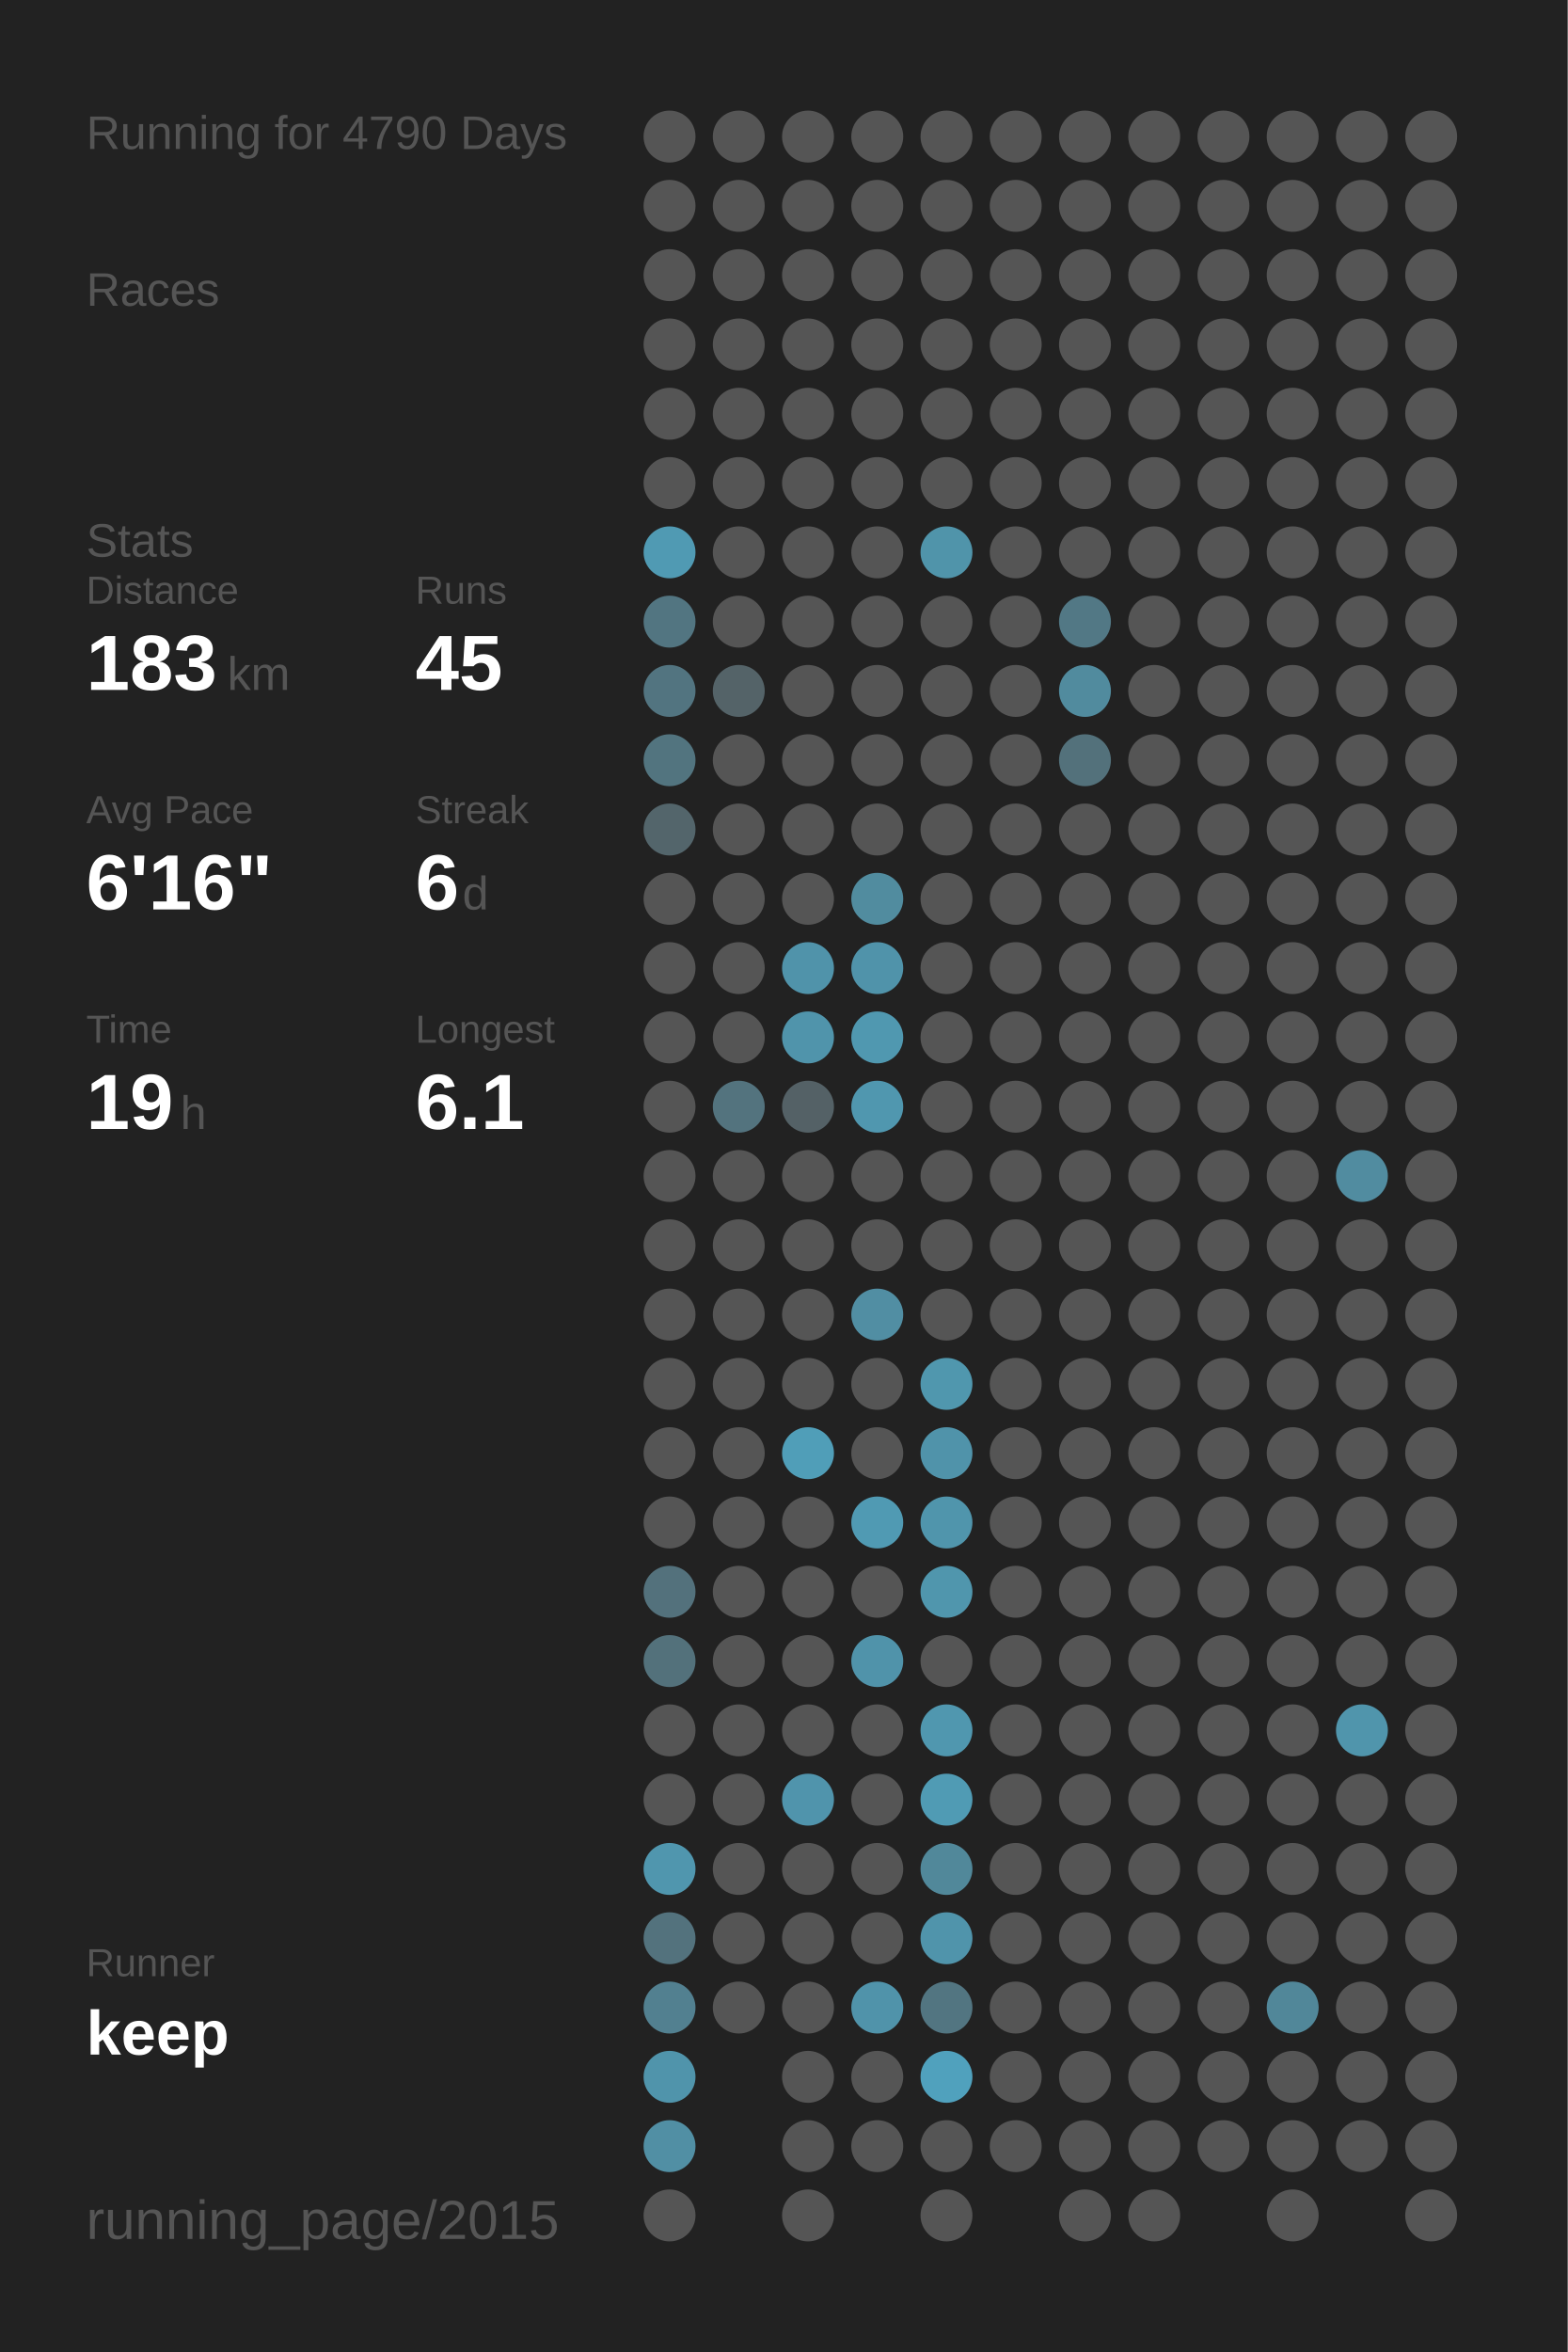
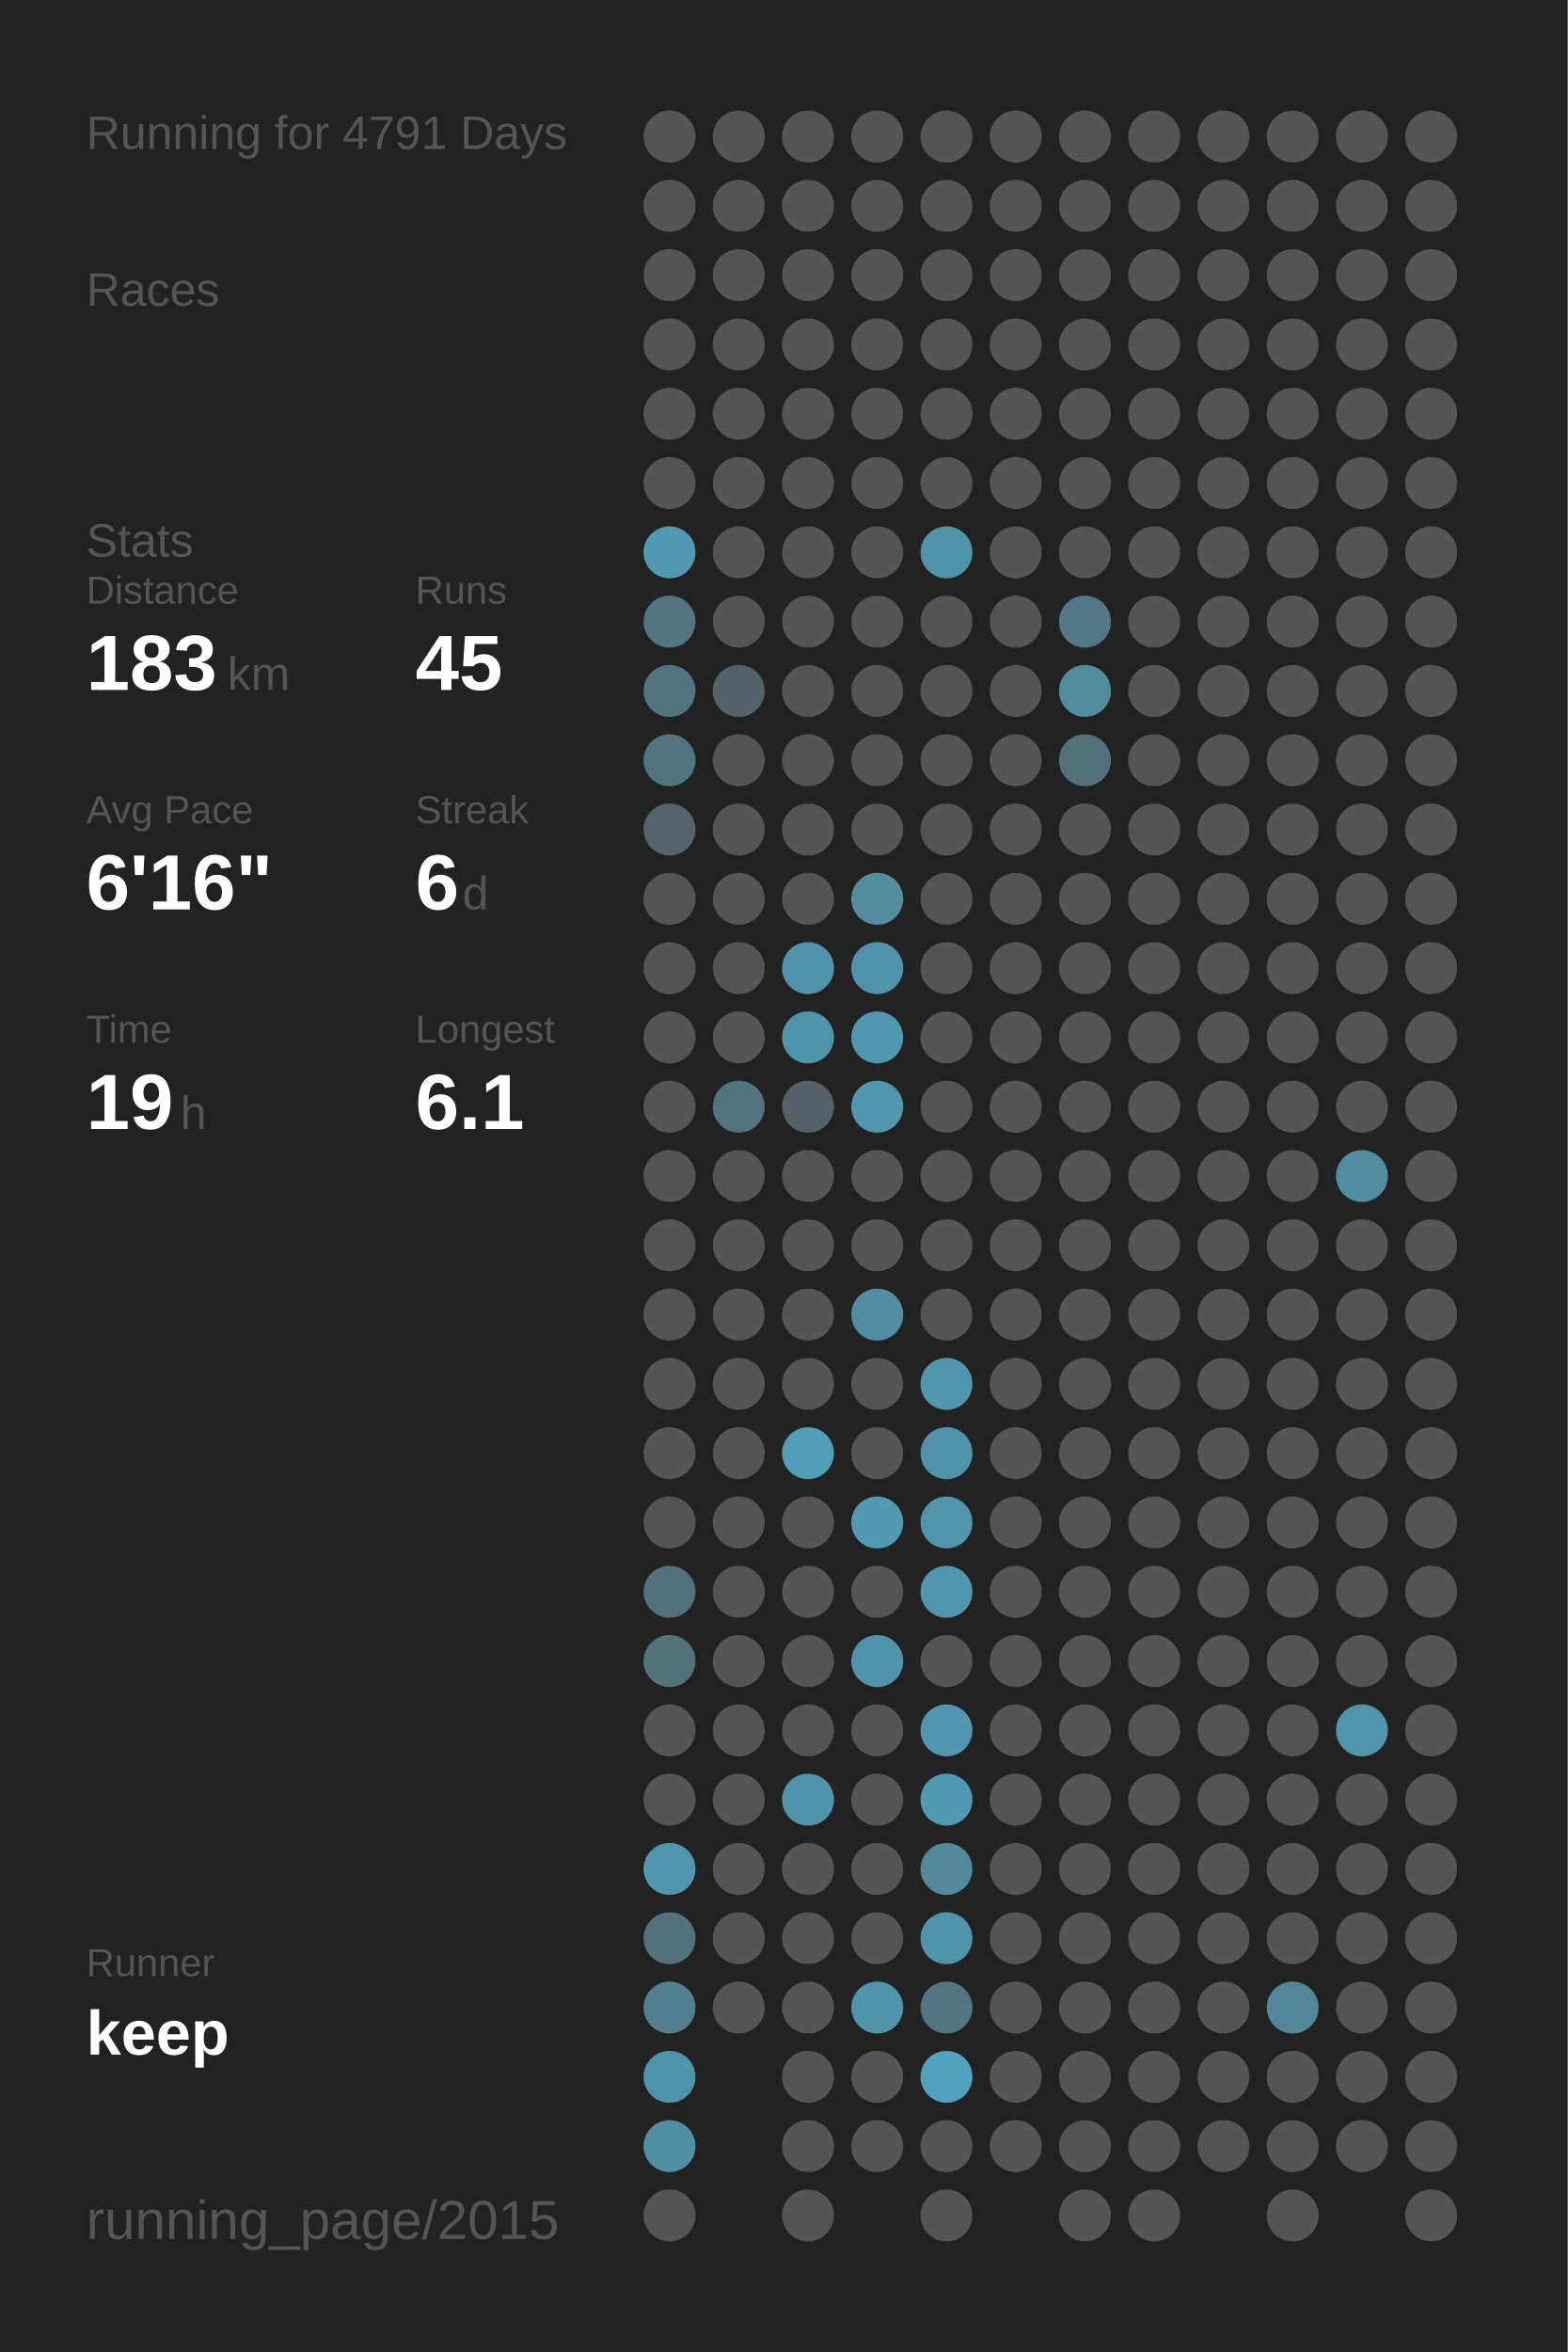
<svg xmlns="http://www.w3.org/2000/svg" baseProfile="full" height="300mm" version="1.1" viewBox="0,0,200,300" width="200mm">
  <defs />
  <rect fill="#222222" height="300" width="200" x="0" y="0" />
-   <text fill="#555555" style="font-size:6px; font-family:Arial;" x="11" y="19">Running for 4790 Days</text>
+   <text fill="#555555" style="font-size:6px; font-family:Arial;" x="11" y="19">Running for 4791 Days</text>
  <text fill="#555555" style="font-size:6px; font-family:Arial;" x="11" y="39">Races</text>
  <text fill="#555555" style="font-size:6px; font-family:Arial;" x="11" y="71">Stats</text>
  <text fill="#555555" style="font-size:5px; font-family:Arial;" x="11" y="77">Distance</text>
  <text fill="#FFFFFF" style="font-size:10px; font-family:Arial; font-weight:bold;" x="11" y="88">183</text>
  <text fill="#555555" style="font-size:6px; font-family:Arial;" x="29" y="88">km</text>
  <text fill="#555555" style="font-size:5px; font-family:Arial;" x="53" y="77">Runs</text>
  <text fill="#FFFFFF" style="font-size:10px; font-family:Arial; font-weight:bold;" x="53" y="88">45</text>
  <text fill="#555555" style="font-size:5px; font-family:Arial;" x="11" y="105">Avg Pace</text>
  <text fill="#FFFFFF" style="font-size:10px; font-family:Arial; font-weight:bold;" x="11" y="116">6'16"</text>
  <text fill="#555555" style="font-size:5px; font-family:Arial;" x="53" y="105">Streak</text>
  <text fill="#FFFFFF" style="font-size:10px; font-family:Arial; font-weight:bold;" x="53" y="116">6</text>
  <text fill="#555555" style="font-size:6px; font-family:Arial;" x="59" y="116">d</text>
  <text fill="#555555" style="font-size:5px; font-family:Arial;" x="11" y="133">Time</text>
  <text fill="#FFFFFF" style="font-size:10px; font-family:Arial; font-weight:bold;" x="11" y="144">19</text>
  <text fill="#555555" style="font-size:6px; font-family:Arial;" x="23" y="144">h</text>
  <text fill="#555555" style="font-size:5px; font-family:Arial;" x="53" y="133">Longest</text>
  <text fill="#FFFFFF" style="font-size:10px; font-family:Arial; font-weight:bold;" x="53" y="144">6.1</text>
  <text fill="#555555" style="font-size:5px; font-family:Arial;" x="11" y="252.065">Runner</text>
  <text fill="#FFFFFF" style="font-size:8px; font-family:Arial; font-weight:bold;" x="11" y="262.065">keep</text>
  <text fill="#555555" style="font-size:7px; font-family:Arial;" x="11" y="285.581">running_page/2015</text>
  <circle cx="85.417" cy="17.419" fill="#555555" r="3.312" />
  <circle cx="85.417" cy="26.258" fill="#555555" r="3.312" />
  <circle cx="85.417" cy="35.097" fill="#555555" r="3.312" />
  <circle cx="85.417" cy="43.935" fill="#555555" r="3.312" />
  <circle cx="85.417" cy="52.774" fill="#555555" r="3.312" />
  <circle cx="85.417" cy="61.613" fill="#555555" r="3.312" />
  <circle cx="85.417" cy="70.452" fill="#509ab3" r="3.312" />
  <circle cx="85.417" cy="79.29" fill="#527581" r="3.312" />
  <circle cx="85.417" cy="88.129" fill="#527480" r="3.312" />
  <circle cx="85.417" cy="96.968" fill="#52747f" r="3.312" />
  <circle cx="85.417" cy="105.806" fill="#53656b" r="3.312" />
  <circle cx="85.417" cy="114.645" fill="#555555" r="3.312" />
  <circle cx="85.417" cy="123.484" fill="#555555" r="3.312" />
  <circle cx="85.417" cy="132.323" fill="#555555" r="3.312" />
  <circle cx="85.417" cy="141.161" fill="#555555" r="3.312" />
  <circle cx="85.417" cy="150" fill="#555555" r="3.312" />
  <circle cx="85.417" cy="158.839" fill="#555555" r="3.312" />
  <circle cx="85.417" cy="167.677" fill="#555555" r="3.312" />
  <circle cx="85.417" cy="176.516" fill="#555555" r="3.312" />
  <circle cx="85.417" cy="185.355" fill="#555555" r="3.312" />
  <circle cx="85.417" cy="194.194" fill="#555555" r="3.312" />
  <circle cx="85.417" cy="203.032" fill="#53717c" r="3.312" />
  <circle cx="85.417" cy="211.871" fill="#53717b" r="3.312" />
  <circle cx="85.417" cy="220.71" fill="#555555" r="3.312" />
  <circle cx="85.417" cy="229.548" fill="#555555" r="3.312" />
  <circle cx="85.417" cy="238.387" fill="#5096ae" r="3.312" />
  <circle cx="85.417" cy="247.226" fill="#53727d" r="3.312" />
  <circle cx="85.417" cy="256.065" fill="#528090" r="3.312" />
  <circle cx="85.417" cy="264.903" fill="#5094ab" r="3.312" />
  <circle cx="85.417" cy="273.742" fill="#518fa4" r="3.312" />
  <circle cx="85.417" cy="282.581" fill="#555555" r="3.312" />
  <circle cx="94.25" cy="17.419" fill="#555555" r="3.312" />
  <circle cx="94.25" cy="26.258" fill="#555555" r="3.312" />
  <circle cx="94.25" cy="35.097" fill="#555555" r="3.312" />
  <circle cx="94.25" cy="43.935" fill="#555555" r="3.312" />
  <circle cx="94.25" cy="52.774" fill="#555555" r="3.312" />
  <circle cx="94.25" cy="61.613" fill="#555555" r="3.312" />
  <circle cx="94.25" cy="70.452" fill="#555555" r="3.312" />
  <circle cx="94.25" cy="79.29" fill="#555555" r="3.312" />
  <circle cx="94.25" cy="88.129" fill="#546368" r="3.312" />
  <circle cx="94.25" cy="96.968" fill="#555555" r="3.312" />
  <circle cx="94.25" cy="105.806" fill="#555555" r="3.312" />
  <circle cx="94.25" cy="114.645" fill="#555555" r="3.312" />
  <circle cx="94.25" cy="123.484" fill="#555555" r="3.312" />
  <circle cx="94.25" cy="132.323" fill="#555555" r="3.312" />
  <circle cx="94.25" cy="141.161" fill="#53737e" r="3.312" />
  <circle cx="94.25" cy="150" fill="#555555" r="3.312" />
  <circle cx="94.25" cy="158.839" fill="#555555" r="3.312" />
  <circle cx="94.25" cy="167.677" fill="#555555" r="3.312" />
  <circle cx="94.25" cy="176.516" fill="#555555" r="3.312" />
  <circle cx="94.25" cy="185.355" fill="#555555" r="3.312" />
  <circle cx="94.25" cy="194.194" fill="#555555" r="3.312" />
  <circle cx="94.25" cy="203.032" fill="#555555" r="3.312" />
  <circle cx="94.25" cy="211.871" fill="#555555" r="3.312" />
  <circle cx="94.25" cy="220.71" fill="#555555" r="3.312" />
  <circle cx="94.25" cy="229.548" fill="#555555" r="3.312" />
  <circle cx="94.25" cy="238.387" fill="#555555" r="3.312" />
  <circle cx="94.25" cy="247.226" fill="#555555" r="3.312" />
  <circle cx="94.25" cy="256.065" fill="#555555" r="3.312" />
  <circle cx="103.083" cy="17.419" fill="#555555" r="3.312" />
  <circle cx="103.083" cy="26.258" fill="#555555" r="3.312" />
  <circle cx="103.083" cy="35.097" fill="#555555" r="3.312" />
  <circle cx="103.083" cy="43.935" fill="#555555" r="3.312" />
  <circle cx="103.083" cy="52.774" fill="#555555" r="3.312" />
  <circle cx="103.083" cy="61.613" fill="#555555" r="3.312" />
  <circle cx="103.083" cy="70.452" fill="#555555" r="3.312" />
  <circle cx="103.083" cy="79.29" fill="#555555" r="3.312" />
  <circle cx="103.083" cy="88.129" fill="#555555" r="3.312" />
  <circle cx="103.083" cy="96.968" fill="#555555" r="3.312" />
  <circle cx="103.083" cy="105.806" fill="#555555" r="3.312" />
  <circle cx="103.083" cy="114.645" fill="#555555" r="3.312" />
  <circle cx="103.083" cy="123.484" fill="#5093aa" r="3.312" />
  <circle cx="103.083" cy="132.323" fill="#5094ab" r="3.312" />
  <circle cx="103.083" cy="141.161" fill="#546166" r="3.312" />
  <circle cx="103.083" cy="150" fill="#555555" r="3.312" />
  <circle cx="103.083" cy="158.839" fill="#555555" r="3.312" />
  <circle cx="103.083" cy="167.677" fill="#555555" r="3.312" />
  <circle cx="103.083" cy="176.516" fill="#555555" r="3.312" />
  <circle cx="103.083" cy="185.355" fill="#509eb8" r="3.312" />
  <circle cx="103.083" cy="194.194" fill="#555555" r="3.312" />
  <circle cx="103.083" cy="203.032" fill="#555555" r="3.312" />
  <circle cx="103.083" cy="211.871" fill="#555555" r="3.312" />
  <circle cx="103.083" cy="220.71" fill="#555555" r="3.312" />
  <circle cx="103.083" cy="229.548" fill="#5094ac" r="3.312" />
  <circle cx="103.083" cy="238.387" fill="#555555" r="3.312" />
  <circle cx="103.083" cy="247.226" fill="#555555" r="3.312" />
  <circle cx="103.083" cy="256.065" fill="#555555" r="3.312" />
  <circle cx="103.083" cy="264.903" fill="#555555" r="3.312" />
  <circle cx="103.083" cy="273.742" fill="#555555" r="3.312" />
  <circle cx="103.083" cy="282.581" fill="#555555" r="3.312" />
  <circle cx="111.917" cy="17.419" fill="#555555" r="3.312" />
  <circle cx="111.917" cy="26.258" fill="#555555" r="3.312" />
  <circle cx="111.917" cy="35.097" fill="#555555" r="3.312" />
  <circle cx="111.917" cy="43.935" fill="#555555" r="3.312" />
  <circle cx="111.917" cy="52.774" fill="#555555" r="3.312" />
  <circle cx="111.917" cy="61.613" fill="#555555" r="3.312" />
  <circle cx="111.917" cy="70.452" fill="#555555" r="3.312" />
  <circle cx="111.917" cy="79.29" fill="#555555" r="3.312" />
  <circle cx="111.917" cy="88.129" fill="#555555" r="3.312" />
  <circle cx="111.917" cy="96.968" fill="#555555" r="3.312" />
  <circle cx="111.917" cy="105.806" fill="#555555" r="3.312" />
  <circle cx="111.917" cy="114.645" fill="#518c9f" r="3.312" />
  <circle cx="111.917" cy="123.484" fill="#5093aa" r="3.312" />
  <circle cx="111.917" cy="132.323" fill="#5098b0" r="3.312" />
  <circle cx="111.917" cy="141.161" fill="#5097af" r="3.312" />
  <circle cx="111.917" cy="150" fill="#555555" r="3.312" />
  <circle cx="111.917" cy="158.839" fill="#555555" r="3.312" />
  <circle cx="111.917" cy="167.677" fill="#518ea3" r="3.312" />
  <circle cx="111.917" cy="176.516" fill="#555555" r="3.312" />
  <circle cx="111.917" cy="185.355" fill="#555555" r="3.312" />
  <circle cx="111.917" cy="194.194" fill="#509ab3" r="3.312" />
  <circle cx="111.917" cy="203.032" fill="#555555" r="3.312" />
  <circle cx="111.917" cy="211.871" fill="#5093aa" r="3.312" />
  <circle cx="111.917" cy="220.71" fill="#555555" r="3.312" />
  <circle cx="111.917" cy="229.548" fill="#555555" r="3.312" />
  <circle cx="111.917" cy="238.387" fill="#555555" r="3.312" />
  <circle cx="111.917" cy="247.226" fill="#555555" r="3.312" />
  <circle cx="111.917" cy="256.065" fill="#5093aa" r="3.312" />
  <circle cx="111.917" cy="264.903" fill="#555555" r="3.312" />
  <circle cx="111.917" cy="273.742" fill="#555555" r="3.312" />
  <circle cx="120.75" cy="17.419" fill="#555555" r="3.312" />
  <circle cx="120.75" cy="26.258" fill="#555555" r="3.312" />
  <circle cx="120.75" cy="35.097" fill="#555555" r="3.312" />
  <circle cx="120.75" cy="43.935" fill="#555555" r="3.312" />
  <circle cx="120.75" cy="52.774" fill="#555555" r="3.312" />
  <circle cx="120.75" cy="61.613" fill="#555555" r="3.312" />
  <circle cx="120.75" cy="70.452" fill="#5094aa" r="3.312" />
  <circle cx="120.75" cy="79.29" fill="#555555" r="3.312" />
  <circle cx="120.75" cy="88.129" fill="#555555" r="3.312" />
  <circle cx="120.75" cy="96.968" fill="#555555" r="3.312" />
  <circle cx="120.75" cy="105.806" fill="#555555" r="3.312" />
  <circle cx="120.75" cy="114.645" fill="#555555" r="3.312" />
  <circle cx="120.75" cy="123.484" fill="#555555" r="3.312" />
  <circle cx="120.75" cy="132.323" fill="#555555" r="3.312" />
  <circle cx="120.75" cy="141.161" fill="#555555" r="3.312" />
  <circle cx="120.75" cy="150" fill="#555555" r="3.312" />
  <circle cx="120.75" cy="158.839" fill="#555555" r="3.312" />
  <circle cx="120.75" cy="167.677" fill="#555555" r="3.312" />
  <circle cx="120.75" cy="176.516" fill="#5097ae" r="3.312" />
  <circle cx="120.75" cy="185.355" fill="#5093aa" r="3.312" />
  <circle cx="120.75" cy="194.194" fill="#5095ac" r="3.312" />
  <circle cx="120.75" cy="203.032" fill="#5096ad" r="3.312" />
  <circle cx="120.75" cy="211.871" fill="#555555" r="3.312" />
  <circle cx="120.75" cy="220.71" fill="#5097af" r="3.312" />
  <circle cx="120.75" cy="229.548" fill="#509bb4" r="3.312" />
  <circle cx="120.75" cy="238.387" fill="#51889a" r="3.312" />
  <circle cx="120.75" cy="247.226" fill="#5094ab" r="3.312" />
  <circle cx="120.75" cy="256.065" fill="#527581" r="3.312" />
  <circle cx="120.75" cy="264.903" fill="#50a1bd" r="3.312" />
  <circle cx="120.75" cy="273.742" fill="#555555" r="3.312" />
  <circle cx="120.75" cy="282.581" fill="#555555" r="3.312" />
  <circle cx="129.583" cy="17.419" fill="#555555" r="3.312" />
  <circle cx="129.583" cy="26.258" fill="#555555" r="3.312" />
  <circle cx="129.583" cy="35.097" fill="#555555" r="3.312" />
  <circle cx="129.583" cy="43.935" fill="#555555" r="3.312" />
  <circle cx="129.583" cy="52.774" fill="#555555" r="3.312" />
  <circle cx="129.583" cy="61.613" fill="#555555" r="3.312" />
  <circle cx="129.583" cy="70.452" fill="#555555" r="3.312" />
  <circle cx="129.583" cy="79.29" fill="#555555" r="3.312" />
  <circle cx="129.583" cy="88.129" fill="#555555" r="3.312" />
  <circle cx="129.583" cy="96.968" fill="#555555" r="3.312" />
  <circle cx="129.583" cy="105.806" fill="#555555" r="3.312" />
  <circle cx="129.583" cy="114.645" fill="#555555" r="3.312" />
  <circle cx="129.583" cy="123.484" fill="#555555" r="3.312" />
  <circle cx="129.583" cy="132.323" fill="#555555" r="3.312" />
  <circle cx="129.583" cy="141.161" fill="#555555" r="3.312" />
  <circle cx="129.583" cy="150" fill="#555555" r="3.312" />
  <circle cx="129.583" cy="158.839" fill="#555555" r="3.312" />
  <circle cx="129.583" cy="167.677" fill="#555555" r="3.312" />
  <circle cx="129.583" cy="176.516" fill="#555555" r="3.312" />
  <circle cx="129.583" cy="185.355" fill="#555555" r="3.312" />
  <circle cx="129.583" cy="194.194" fill="#555555" r="3.312" />
  <circle cx="129.583" cy="203.032" fill="#555555" r="3.312" />
  <circle cx="129.583" cy="211.871" fill="#555555" r="3.312" />
  <circle cx="129.583" cy="220.71" fill="#555555" r="3.312" />
  <circle cx="129.583" cy="229.548" fill="#555555" r="3.312" />
  <circle cx="129.583" cy="238.387" fill="#555555" r="3.312" />
  <circle cx="129.583" cy="247.226" fill="#555555" r="3.312" />
  <circle cx="129.583" cy="256.065" fill="#555555" r="3.312" />
  <circle cx="129.583" cy="264.903" fill="#555555" r="3.312" />
  <circle cx="129.583" cy="273.742" fill="#555555" r="3.312" />
  <circle cx="138.417" cy="17.419" fill="#555555" r="3.312" />
  <circle cx="138.417" cy="26.258" fill="#555555" r="3.312" />
  <circle cx="138.417" cy="35.097" fill="#555555" r="3.312" />
  <circle cx="138.417" cy="43.935" fill="#555555" r="3.312" />
  <circle cx="138.417" cy="52.774" fill="#555555" r="3.312" />
  <circle cx="138.417" cy="61.613" fill="#555555" r="3.312" />
  <circle cx="138.417" cy="70.452" fill="#555555" r="3.312" />
  <circle cx="138.417" cy="79.29" fill="#527885" r="3.312" />
  <circle cx="138.417" cy="88.129" fill="#518b9e" r="3.312" />
  <circle cx="138.417" cy="96.968" fill="#53717b" r="3.312" />
  <circle cx="138.417" cy="105.806" fill="#555555" r="3.312" />
  <circle cx="138.417" cy="114.645" fill="#555555" r="3.312" />
  <circle cx="138.417" cy="123.484" fill="#555555" r="3.312" />
  <circle cx="138.417" cy="132.323" fill="#555555" r="3.312" />
  <circle cx="138.417" cy="141.161" fill="#555555" r="3.312" />
  <circle cx="138.417" cy="150" fill="#555555" r="3.312" />
  <circle cx="138.417" cy="158.839" fill="#555555" r="3.312" />
  <circle cx="138.417" cy="167.677" fill="#555555" r="3.312" />
  <circle cx="138.417" cy="176.516" fill="#555555" r="3.312" />
  <circle cx="138.417" cy="185.355" fill="#555555" r="3.312" />
  <circle cx="138.417" cy="194.194" fill="#555555" r="3.312" />
  <circle cx="138.417" cy="203.032" fill="#555555" r="3.312" />
  <circle cx="138.417" cy="211.871" fill="#555555" r="3.312" />
  <circle cx="138.417" cy="220.71" fill="#555555" r="3.312" />
  <circle cx="138.417" cy="229.548" fill="#555555" r="3.312" />
  <circle cx="138.417" cy="238.387" fill="#555555" r="3.312" />
  <circle cx="138.417" cy="247.226" fill="#555555" r="3.312" />
  <circle cx="138.417" cy="256.065" fill="#555555" r="3.312" />
  <circle cx="138.417" cy="264.903" fill="#555555" r="3.312" />
  <circle cx="138.417" cy="273.742" fill="#555555" r="3.312" />
  <circle cx="138.417" cy="282.581" fill="#555555" r="3.312" />
  <circle cx="147.25" cy="17.419" fill="#555555" r="3.312" />
  <circle cx="147.25" cy="26.258" fill="#555555" r="3.312" />
  <circle cx="147.25" cy="35.097" fill="#555555" r="3.312" />
  <circle cx="147.25" cy="43.935" fill="#555555" r="3.312" />
  <circle cx="147.25" cy="52.774" fill="#555555" r="3.312" />
  <circle cx="147.25" cy="61.613" fill="#555555" r="3.312" />
  <circle cx="147.25" cy="70.452" fill="#555555" r="3.312" />
  <circle cx="147.25" cy="79.29" fill="#555555" r="3.312" />
  <circle cx="147.25" cy="88.129" fill="#555555" r="3.312" />
  <circle cx="147.25" cy="96.968" fill="#555555" r="3.312" />
  <circle cx="147.25" cy="105.806" fill="#555555" r="3.312" />
  <circle cx="147.25" cy="114.645" fill="#555555" r="3.312" />
  <circle cx="147.25" cy="123.484" fill="#555555" r="3.312" />
  <circle cx="147.25" cy="132.323" fill="#555555" r="3.312" />
  <circle cx="147.25" cy="141.161" fill="#555555" r="3.312" />
  <circle cx="147.25" cy="150" fill="#555555" r="3.312" />
  <circle cx="147.25" cy="158.839" fill="#555555" r="3.312" />
  <circle cx="147.25" cy="167.677" fill="#555555" r="3.312" />
  <circle cx="147.25" cy="176.516" fill="#555555" r="3.312" />
  <circle cx="147.25" cy="185.355" fill="#555555" r="3.312" />
  <circle cx="147.25" cy="194.194" fill="#555555" r="3.312" />
  <circle cx="147.25" cy="203.032" fill="#555555" r="3.312" />
  <circle cx="147.25" cy="211.871" fill="#555555" r="3.312" />
  <circle cx="147.25" cy="220.71" fill="#555555" r="3.312" />
  <circle cx="147.25" cy="229.548" fill="#555555" r="3.312" />
  <circle cx="147.25" cy="238.387" fill="#555555" r="3.312" />
  <circle cx="147.25" cy="247.226" fill="#555555" r="3.312" />
  <circle cx="147.25" cy="256.065" fill="#555555" r="3.312" />
  <circle cx="147.25" cy="264.903" fill="#555555" r="3.312" />
  <circle cx="147.25" cy="273.742" fill="#555555" r="3.312" />
  <circle cx="147.25" cy="282.581" fill="#555555" r="3.312" />
  <circle cx="156.083" cy="17.419" fill="#555555" r="3.312" />
  <circle cx="156.083" cy="26.258" fill="#555555" r="3.312" />
  <circle cx="156.083" cy="35.097" fill="#555555" r="3.312" />
  <circle cx="156.083" cy="43.935" fill="#555555" r="3.312" />
  <circle cx="156.083" cy="52.774" fill="#555555" r="3.312" />
  <circle cx="156.083" cy="61.613" fill="#555555" r="3.312" />
  <circle cx="156.083" cy="70.452" fill="#555555" r="3.312" />
  <circle cx="156.083" cy="79.29" fill="#555555" r="3.312" />
  <circle cx="156.083" cy="88.129" fill="#555555" r="3.312" />
  <circle cx="156.083" cy="96.968" fill="#555555" r="3.312" />
  <circle cx="156.083" cy="105.806" fill="#555555" r="3.312" />
  <circle cx="156.083" cy="114.645" fill="#555555" r="3.312" />
  <circle cx="156.083" cy="123.484" fill="#555555" r="3.312" />
  <circle cx="156.083" cy="132.323" fill="#555555" r="3.312" />
  <circle cx="156.083" cy="141.161" fill="#555555" r="3.312" />
  <circle cx="156.083" cy="150" fill="#555555" r="3.312" />
  <circle cx="156.083" cy="158.839" fill="#555555" r="3.312" />
  <circle cx="156.083" cy="167.677" fill="#555555" r="3.312" />
  <circle cx="156.083" cy="176.516" fill="#555555" r="3.312" />
  <circle cx="156.083" cy="185.355" fill="#555555" r="3.312" />
  <circle cx="156.083" cy="194.194" fill="#555555" r="3.312" />
  <circle cx="156.083" cy="203.032" fill="#555555" r="3.312" />
  <circle cx="156.083" cy="211.871" fill="#555555" r="3.312" />
  <circle cx="156.083" cy="220.71" fill="#555555" r="3.312" />
  <circle cx="156.083" cy="229.548" fill="#555555" r="3.312" />
  <circle cx="156.083" cy="238.387" fill="#555555" r="3.312" />
  <circle cx="156.083" cy="247.226" fill="#555555" r="3.312" />
  <circle cx="156.083" cy="256.065" fill="#555555" r="3.312" />
  <circle cx="156.083" cy="264.903" fill="#555555" r="3.312" />
  <circle cx="156.083" cy="273.742" fill="#555555" r="3.312" />
  <circle cx="164.917" cy="17.419" fill="#555555" r="3.312" />
  <circle cx="164.917" cy="26.258" fill="#555555" r="3.312" />
  <circle cx="164.917" cy="35.097" fill="#555555" r="3.312" />
  <circle cx="164.917" cy="43.935" fill="#555555" r="3.312" />
  <circle cx="164.917" cy="52.774" fill="#555555" r="3.312" />
  <circle cx="164.917" cy="61.613" fill="#555555" r="3.312" />
  <circle cx="164.917" cy="70.452" fill="#555555" r="3.312" />
  <circle cx="164.917" cy="79.29" fill="#555555" r="3.312" />
  <circle cx="164.917" cy="88.129" fill="#555555" r="3.312" />
  <circle cx="164.917" cy="96.968" fill="#555555" r="3.312" />
  <circle cx="164.917" cy="105.806" fill="#555555" r="3.312" />
  <circle cx="164.917" cy="114.645" fill="#555555" r="3.312" />
  <circle cx="164.917" cy="123.484" fill="#555555" r="3.312" />
  <circle cx="164.917" cy="132.323" fill="#555555" r="3.312" />
  <circle cx="164.917" cy="141.161" fill="#555555" r="3.312" />
  <circle cx="164.917" cy="150" fill="#555555" r="3.312" />
  <circle cx="164.917" cy="158.839" fill="#555555" r="3.312" />
  <circle cx="164.917" cy="167.677" fill="#555555" r="3.312" />
  <circle cx="164.917" cy="176.516" fill="#555555" r="3.312" />
  <circle cx="164.917" cy="185.355" fill="#555555" r="3.312" />
  <circle cx="164.917" cy="194.194" fill="#555555" r="3.312" />
  <circle cx="164.917" cy="203.032" fill="#555555" r="3.312" />
  <circle cx="164.917" cy="211.871" fill="#555555" r="3.312" />
  <circle cx="164.917" cy="220.71" fill="#555555" r="3.312" />
  <circle cx="164.917" cy="229.548" fill="#555555" r="3.312" />
  <circle cx="164.917" cy="238.387" fill="#555555" r="3.312" />
  <circle cx="164.917" cy="247.226" fill="#555555" r="3.312" />
  <circle cx="164.917" cy="256.065" fill="#518799" r="3.312" />
  <circle cx="164.917" cy="264.903" fill="#555555" r="3.312" />
  <circle cx="164.917" cy="273.742" fill="#555555" r="3.312" />
  <circle cx="164.917" cy="282.581" fill="#555555" r="3.312" />
  <circle cx="173.75" cy="17.419" fill="#555555" r="3.312" />
  <circle cx="173.75" cy="26.258" fill="#555555" r="3.312" />
  <circle cx="173.75" cy="35.097" fill="#555555" r="3.312" />
  <circle cx="173.75" cy="43.935" fill="#555555" r="3.312" />
  <circle cx="173.75" cy="52.774" fill="#555555" r="3.312" />
  <circle cx="173.75" cy="61.613" fill="#555555" r="3.312" />
  <circle cx="173.75" cy="70.452" fill="#555555" r="3.312" />
  <circle cx="173.75" cy="79.29" fill="#555555" r="3.312" />
  <circle cx="173.75" cy="88.129" fill="#555555" r="3.312" />
  <circle cx="173.75" cy="96.968" fill="#555555" r="3.312" />
  <circle cx="173.75" cy="105.806" fill="#555555" r="3.312" />
  <circle cx="173.75" cy="114.645" fill="#555555" r="3.312" />
  <circle cx="173.75" cy="123.484" fill="#555555" r="3.312" />
  <circle cx="173.75" cy="132.323" fill="#555555" r="3.312" />
  <circle cx="173.75" cy="141.161" fill="#555555" r="3.312" />
  <circle cx="173.75" cy="150" fill="#518ca0" r="3.312" />
  <circle cx="173.75" cy="158.839" fill="#555555" r="3.312" />
  <circle cx="173.75" cy="167.677" fill="#555555" r="3.312" />
  <circle cx="173.75" cy="176.516" fill="#555555" r="3.312" />
  <circle cx="173.75" cy="185.355" fill="#555555" r="3.312" />
  <circle cx="173.75" cy="194.194" fill="#555555" r="3.312" />
  <circle cx="173.75" cy="203.032" fill="#555555" r="3.312" />
  <circle cx="173.75" cy="211.871" fill="#555555" r="3.312" />
  <circle cx="173.75" cy="220.71" fill="#5095ac" r="3.312" />
  <circle cx="173.75" cy="229.548" fill="#555555" r="3.312" />
  <circle cx="173.75" cy="238.387" fill="#555555" r="3.312" />
  <circle cx="173.75" cy="247.226" fill="#555555" r="3.312" />
  <circle cx="173.75" cy="256.065" fill="#555555" r="3.312" />
  <circle cx="173.75" cy="264.903" fill="#555555" r="3.312" />
  <circle cx="173.75" cy="273.742" fill="#555555" r="3.312" />
  <circle cx="182.583" cy="17.419" fill="#555555" r="3.312" />
  <circle cx="182.583" cy="26.258" fill="#555555" r="3.312" />
  <circle cx="182.583" cy="35.097" fill="#555555" r="3.312" />
  <circle cx="182.583" cy="43.935" fill="#555555" r="3.312" />
  <circle cx="182.583" cy="52.774" fill="#555555" r="3.312" />
  <circle cx="182.583" cy="61.613" fill="#555555" r="3.312" />
  <circle cx="182.583" cy="70.452" fill="#555555" r="3.312" />
  <circle cx="182.583" cy="79.29" fill="#555555" r="3.312" />
  <circle cx="182.583" cy="88.129" fill="#555555" r="3.312" />
  <circle cx="182.583" cy="96.968" fill="#555555" r="3.312" />
  <circle cx="182.583" cy="105.806" fill="#555555" r="3.312" />
  <circle cx="182.583" cy="114.645" fill="#555555" r="3.312" />
  <circle cx="182.583" cy="123.484" fill="#555555" r="3.312" />
  <circle cx="182.583" cy="132.323" fill="#555555" r="3.312" />
  <circle cx="182.583" cy="141.161" fill="#555555" r="3.312" />
  <circle cx="182.583" cy="150" fill="#555555" r="3.312" />
  <circle cx="182.583" cy="158.839" fill="#555555" r="3.312" />
  <circle cx="182.583" cy="167.677" fill="#555555" r="3.312" />
  <circle cx="182.583" cy="176.516" fill="#555555" r="3.312" />
  <circle cx="182.583" cy="185.355" fill="#555555" r="3.312" />
  <circle cx="182.583" cy="194.194" fill="#555555" r="3.312" />
  <circle cx="182.583" cy="203.032" fill="#555555" r="3.312" />
  <circle cx="182.583" cy="211.871" fill="#555555" r="3.312" />
  <circle cx="182.583" cy="220.71" fill="#555555" r="3.312" />
  <circle cx="182.583" cy="229.548" fill="#555555" r="3.312" />
  <circle cx="182.583" cy="238.387" fill="#555555" r="3.312" />
  <circle cx="182.583" cy="247.226" fill="#555555" r="3.312" />
  <circle cx="182.583" cy="256.065" fill="#555555" r="3.312" />
  <circle cx="182.583" cy="264.903" fill="#555555" r="3.312" />
  <circle cx="182.583" cy="273.742" fill="#555555" r="3.312" />
  <circle cx="182.583" cy="282.581" fill="#555555" r="3.312" />
</svg>
